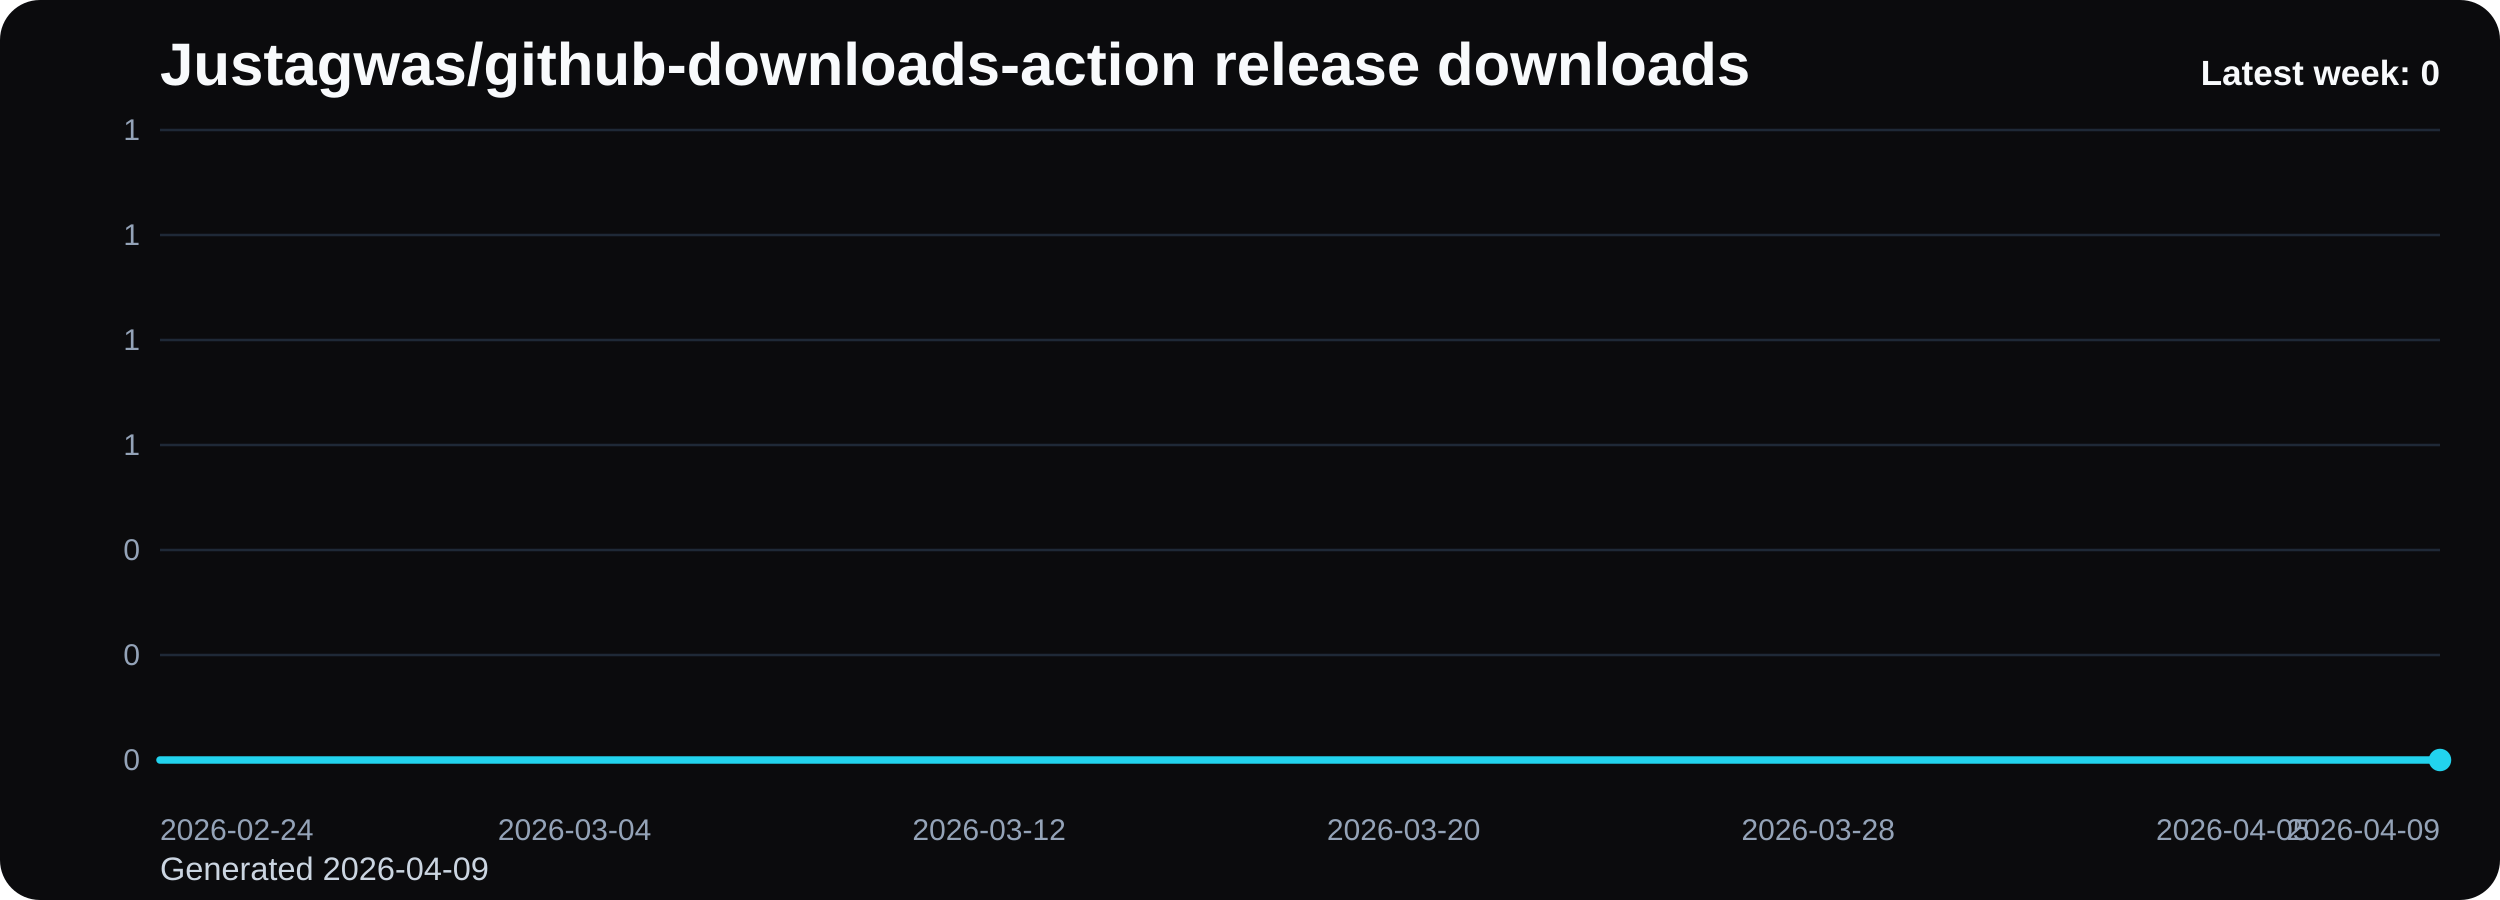
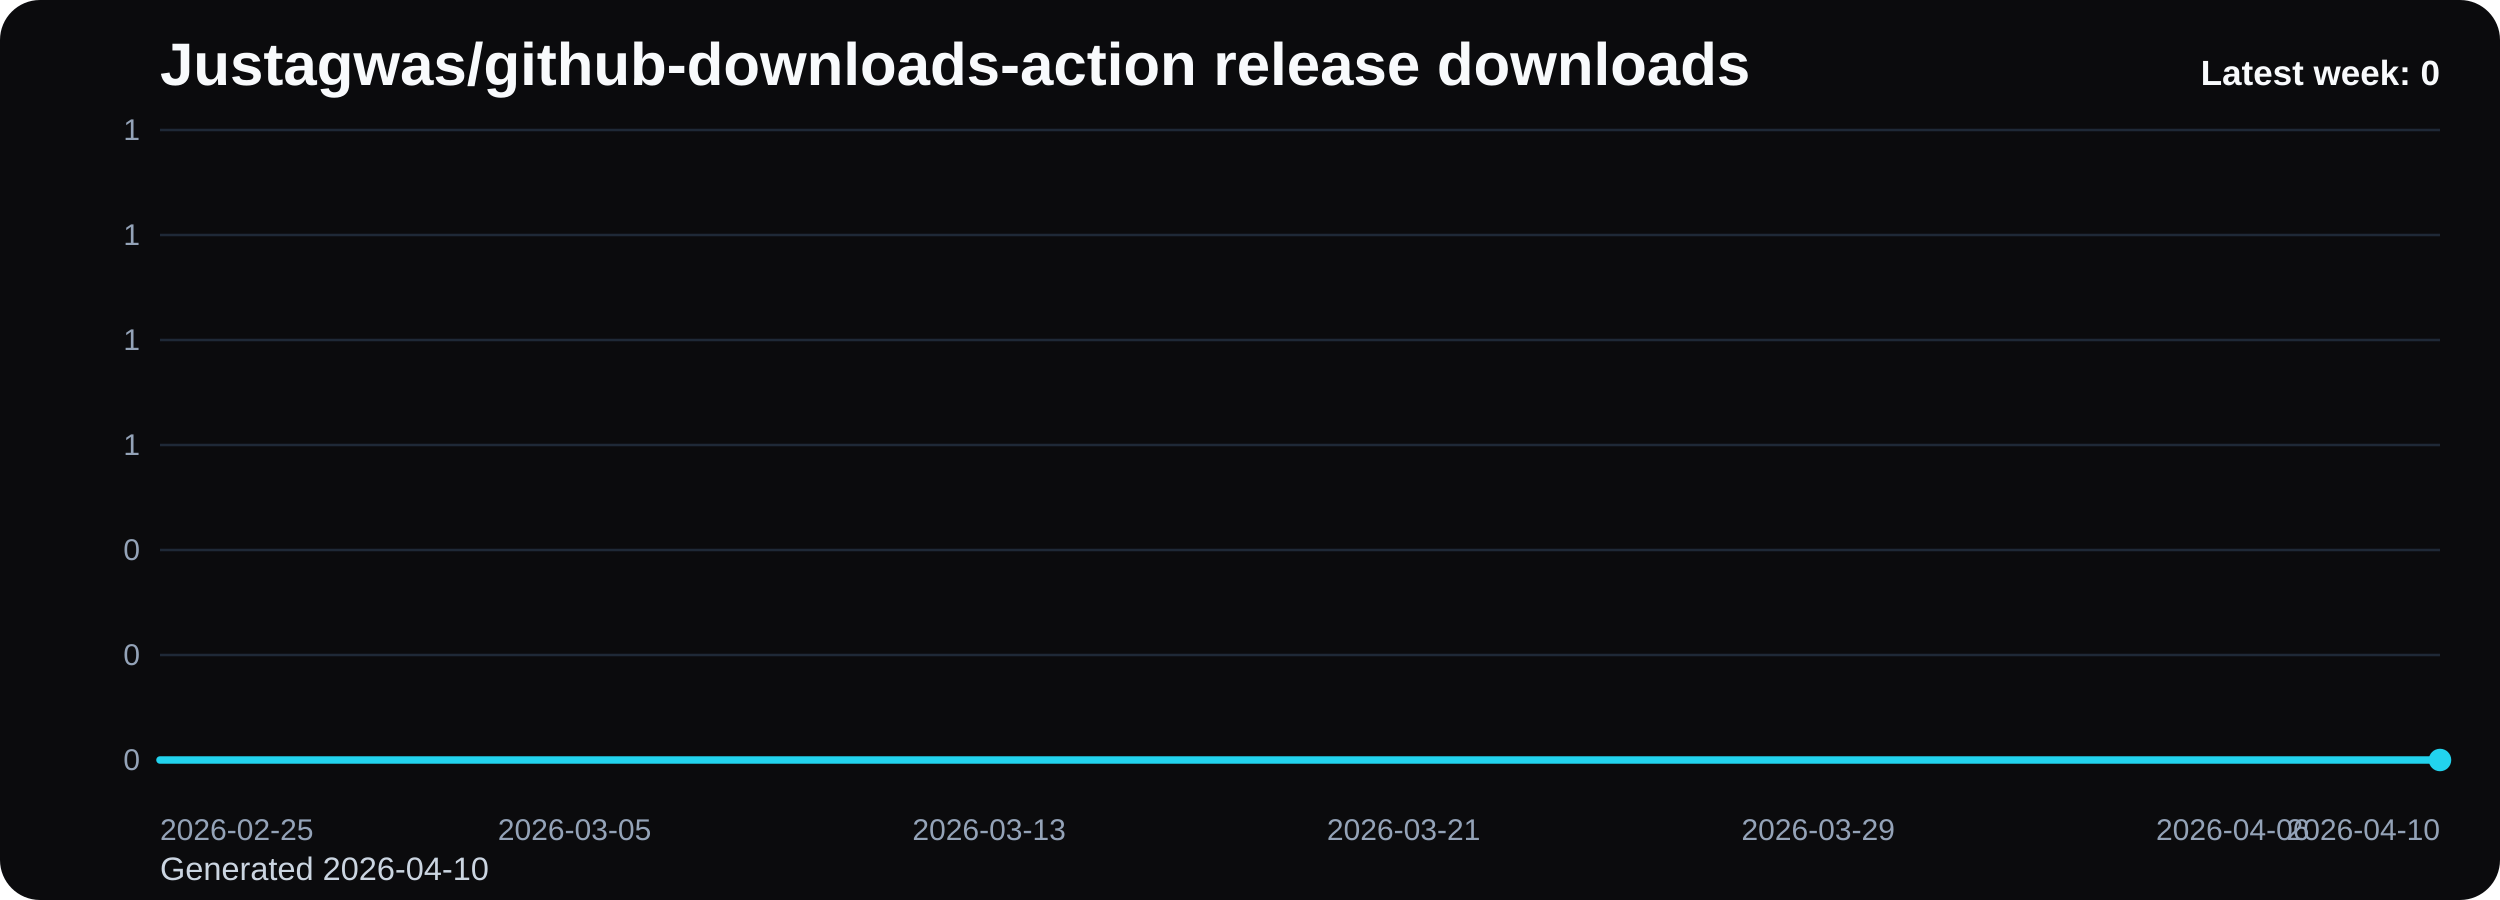
<svg xmlns="http://www.w3.org/2000/svg" viewBox="0 0 1000 360" role="img" aria-label="Justagwas/github-downloads-action release downloads chart">
  <defs>
    <linearGradient id="fill-weekly-black" x1="0" y1="0" x2="0" y2="1">
      <stop offset="0%" stop-color="#22d3ee" stop-opacity="0.32" />
      <stop offset="100%" stop-color="#22d3ee" stop-opacity="0.05" />
    </linearGradient>
    <style>
      .bg { fill: #0b0b0d; }
      .title { font: 700 24px Arial, sans-serif; fill: #f8fafc; }
      .sub { font: 400 13px Arial, sans-serif; fill: #cbd5e1; }
      .grid { stroke: #1f2937; stroke-width: 1; }
      .axis { font: 400 12px Arial, sans-serif; fill: #94a3b8; }
      .line { fill: none; stroke: #22d3ee; stroke-width: 3; stroke-linecap: round; stroke-linejoin: round; }
      .dot { fill: #22d3ee; }
      .value { font: 600 11px Arial, sans-serif; fill: #cbd5e1; }
      .latest { font: 700 14px Arial, sans-serif; fill: #f8fafc; }
    </style>
  </defs>
  <rect class="bg" x="0" y="0" width="1000" height="360" rx="16" />
  <text class="title" x="64" y="34">Justagwas/github-downloads-action release downloads</text>
-   <text class="sub" x="64" y="352">Generated 2026-04-09</text>
+   <text class="sub" x="64" y="352">Generated 2026-04-10</text>
  <line x1="64" y1="52.00" x2="976" y2="52.00" class="grid" />
  <text x="56" y="56.00" text-anchor="end" class="axis">1</text>
  <line x1="64" y1="94.00" x2="976" y2="94.00" class="grid" />
  <text x="56" y="98.00" text-anchor="end" class="axis">1</text>
  <line x1="64" y1="136.00" x2="976" y2="136.00" class="grid" />
  <text x="56" y="140.00" text-anchor="end" class="axis">1</text>
  <line x1="64" y1="178.00" x2="976" y2="178.00" class="grid" />
  <text x="56" y="182.00" text-anchor="end" class="axis">1</text>
  <line x1="64" y1="220.00" x2="976" y2="220.00" class="grid" />
  <text x="56" y="224.00" text-anchor="end" class="axis">0</text>
  <line x1="64" y1="262.00" x2="976" y2="262.00" class="grid" />
  <text x="56" y="266.00" text-anchor="end" class="axis">0</text>
  <line x1="64" y1="304.00" x2="976" y2="304.00" class="grid" />
  <text x="56" y="308.00" text-anchor="end" class="axis">0</text>
  <path d="M 64.00 304 L 64.00 304.00 L 84.73 304.00 L 105.45 304.00 L 126.18 304.00 L 146.91 304.00 L 167.64 304.00 L 188.36 304.00 L 209.09 304.00 L 229.82 304.00 L 250.55 304.00 L 271.27 304.00 L 292.00 304.00 L 312.73 304.00 L 333.45 304.00 L 354.18 304.00 L 374.91 304.00 L 395.64 304.00 L 416.36 304.00 L 437.09 304.00 L 457.82 304.00 L 478.55 304.00 L 499.27 304.00 L 520.00 304.00 L 540.73 304.00 L 561.45 304.00 L 582.18 304.00 L 602.91 304.00 L 623.64 304.00 L 644.36 304.00 L 665.09 304.00 L 685.82 304.00 L 706.55 304.00 L 727.27 304.00 L 748.00 304.00 L 768.73 304.00 L 789.45 304.00 L 810.18 304.00 L 830.91 304.00 L 851.64 304.00 L 872.36 304.00 L 893.09 304.00 L 913.82 304.00 L 934.55 304.00 L 955.27 304.00 L 976.00 304.00 L 976.00 304 Z" fill="url(#fill-weekly-black)" />
  <polyline class="line" points="64.00,304.00 84.73,304.00 105.45,304.00 126.18,304.00 146.91,304.00 167.64,304.00 188.36,304.00 209.09,304.00 229.82,304.00 250.55,304.00 271.27,304.00 292.00,304.00 312.73,304.00 333.45,304.00 354.18,304.00 374.91,304.00 395.64,304.00 416.36,304.00 437.09,304.00 457.82,304.00 478.55,304.00 499.27,304.00 520.00,304.00 540.73,304.00 561.45,304.00 582.18,304.00 602.91,304.00 623.64,304.00 644.36,304.00 665.09,304.00 685.82,304.00 706.55,304.00 727.27,304.00 748.00,304.00 768.73,304.00 789.45,304.00 810.18,304.00 830.91,304.00 851.64,304.00 872.36,304.00 893.09,304.00 913.82,304.00 934.55,304.00 955.27,304.00 976.00,304.00" />
  <circle class="dot" cx="976.00" cy="304.00" r="4.5" />
-   <text class="axis" x="64.00" y="336" text-anchor="start">2026-02-24</text>
-   <text class="axis" x="229.82" y="336" text-anchor="middle">2026-03-04</text>
-   <text class="axis" x="395.64" y="336" text-anchor="middle">2026-03-12</text>
-   <text class="axis" x="561.45" y="336" text-anchor="middle">2026-03-20</text>
-   <text class="axis" x="727.27" y="336" text-anchor="middle">2026-03-28</text>
-   <text class="axis" x="893.09" y="336" text-anchor="middle">2026-04-05</text>
-   <text class="axis" x="976.00" y="336" text-anchor="end">2026-04-09</text>
+   <text class="axis" x="64.00" y="336" text-anchor="start">2026-02-25</text>
+   <text class="axis" x="229.82" y="336" text-anchor="middle">2026-03-05</text>
+   <text class="axis" x="395.64" y="336" text-anchor="middle">2026-03-13</text>
+   <text class="axis" x="561.45" y="336" text-anchor="middle">2026-03-21</text>
+   <text class="axis" x="727.27" y="336" text-anchor="middle">2026-03-29</text>
+   <text class="axis" x="893.09" y="336" text-anchor="middle">2026-04-06</text>
+   <text class="axis" x="976.00" y="336" text-anchor="end">2026-04-10</text>
  <text class="latest" x="976" y="34" text-anchor="end">Latest week: 0</text>
</svg>
